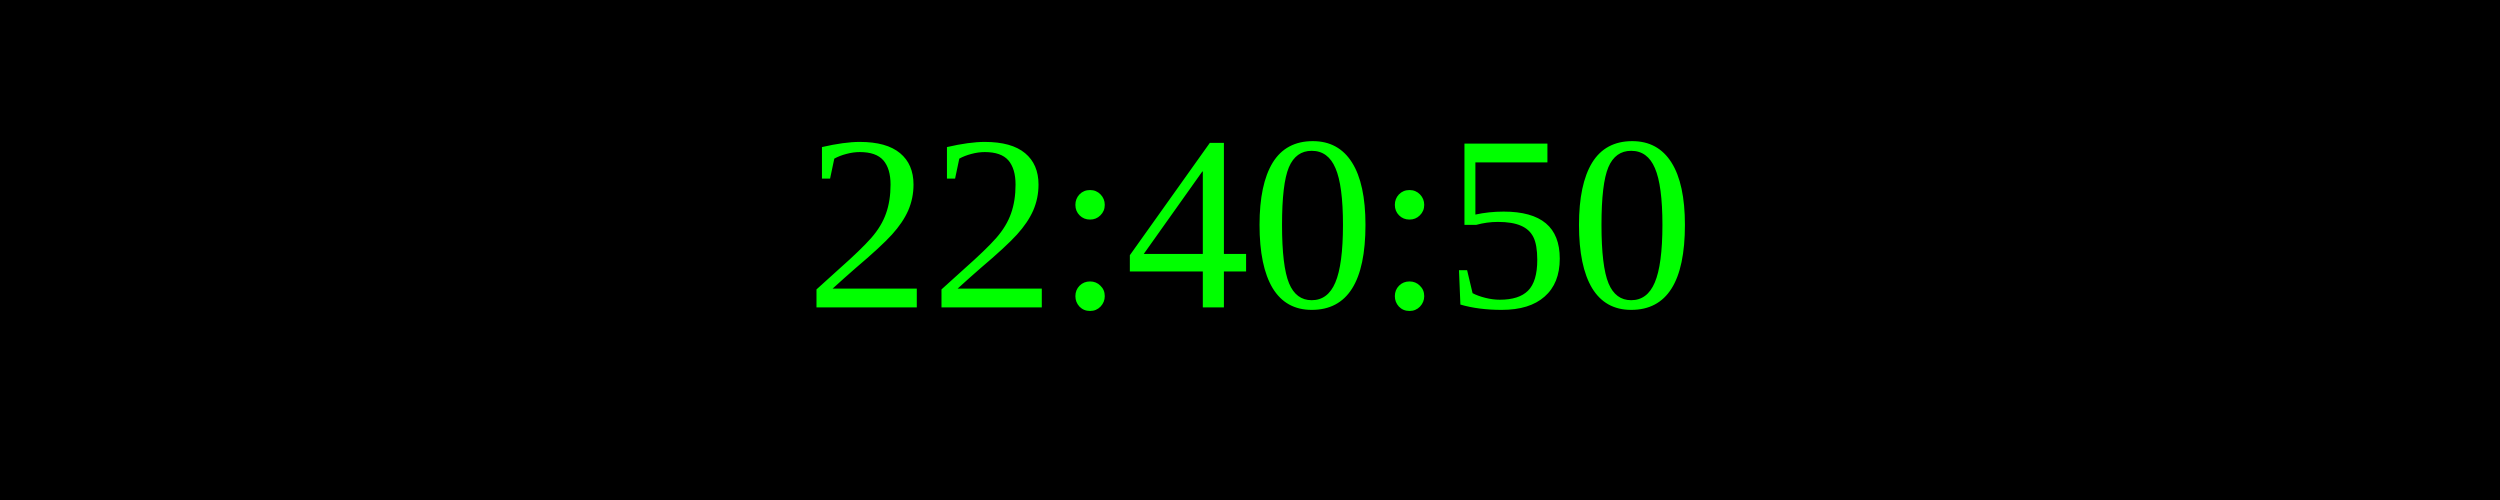
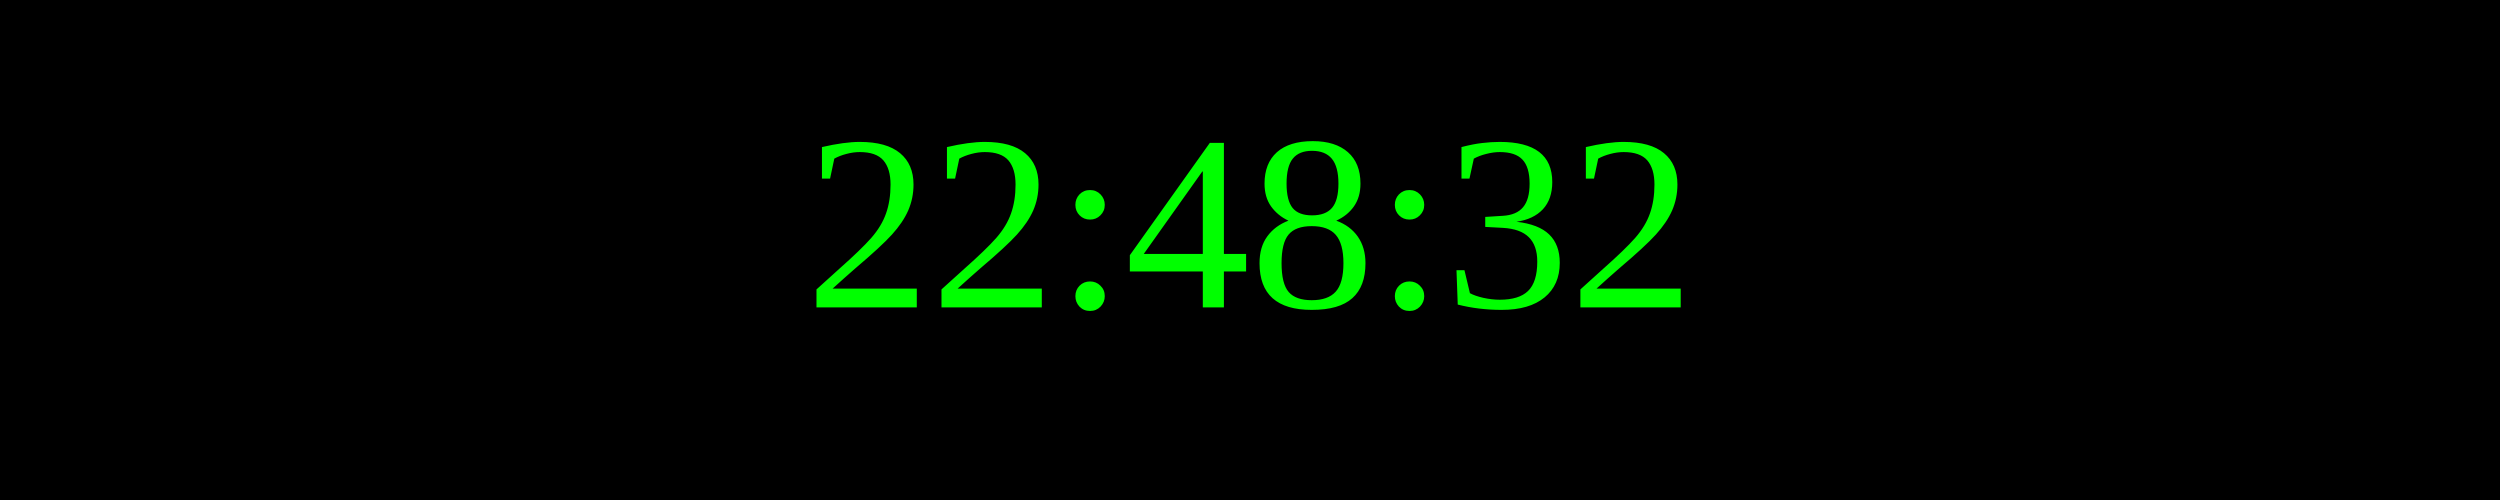
<svg xmlns="http://www.w3.org/2000/svg" width="250" height="50">
  <rect width="100%" height="100%" fill="black" />
  <text x="50%" y="50%" font-size="25" fill="lime" text-anchor="middle" dominant-baseline="middle">
- 22:40:50
+ 22:48:32
</text>
</svg>
